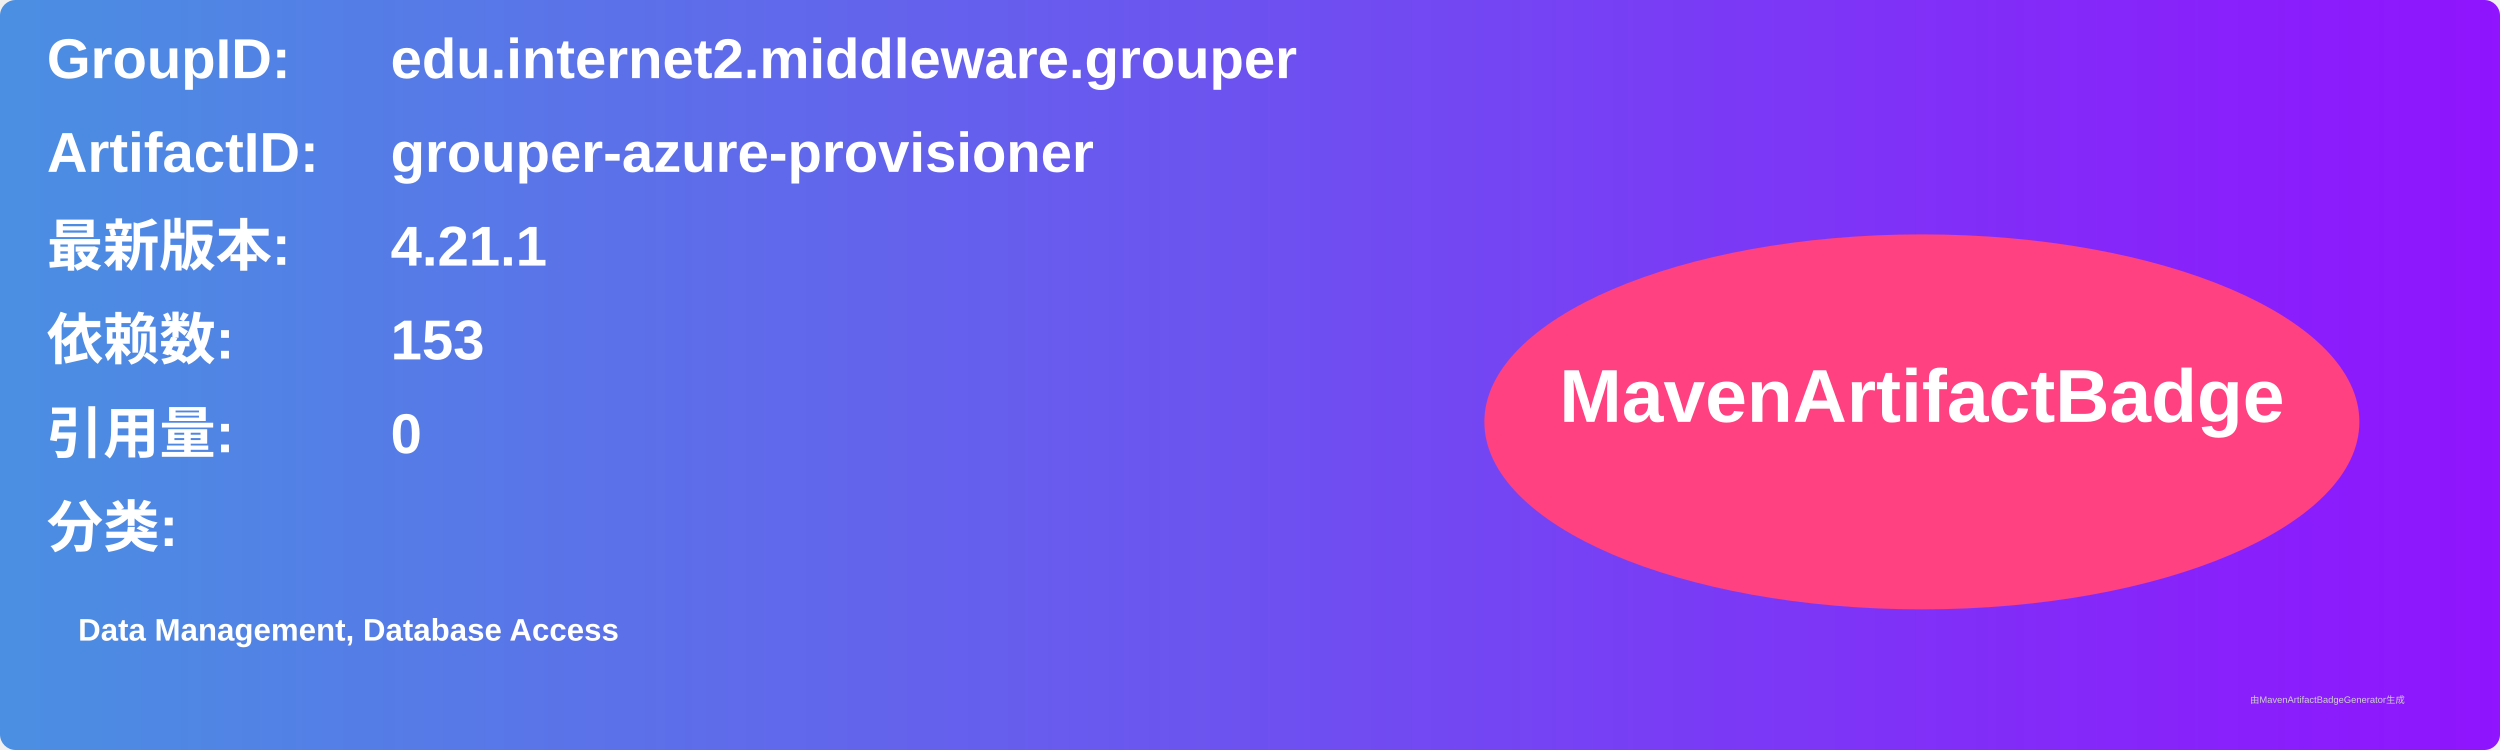
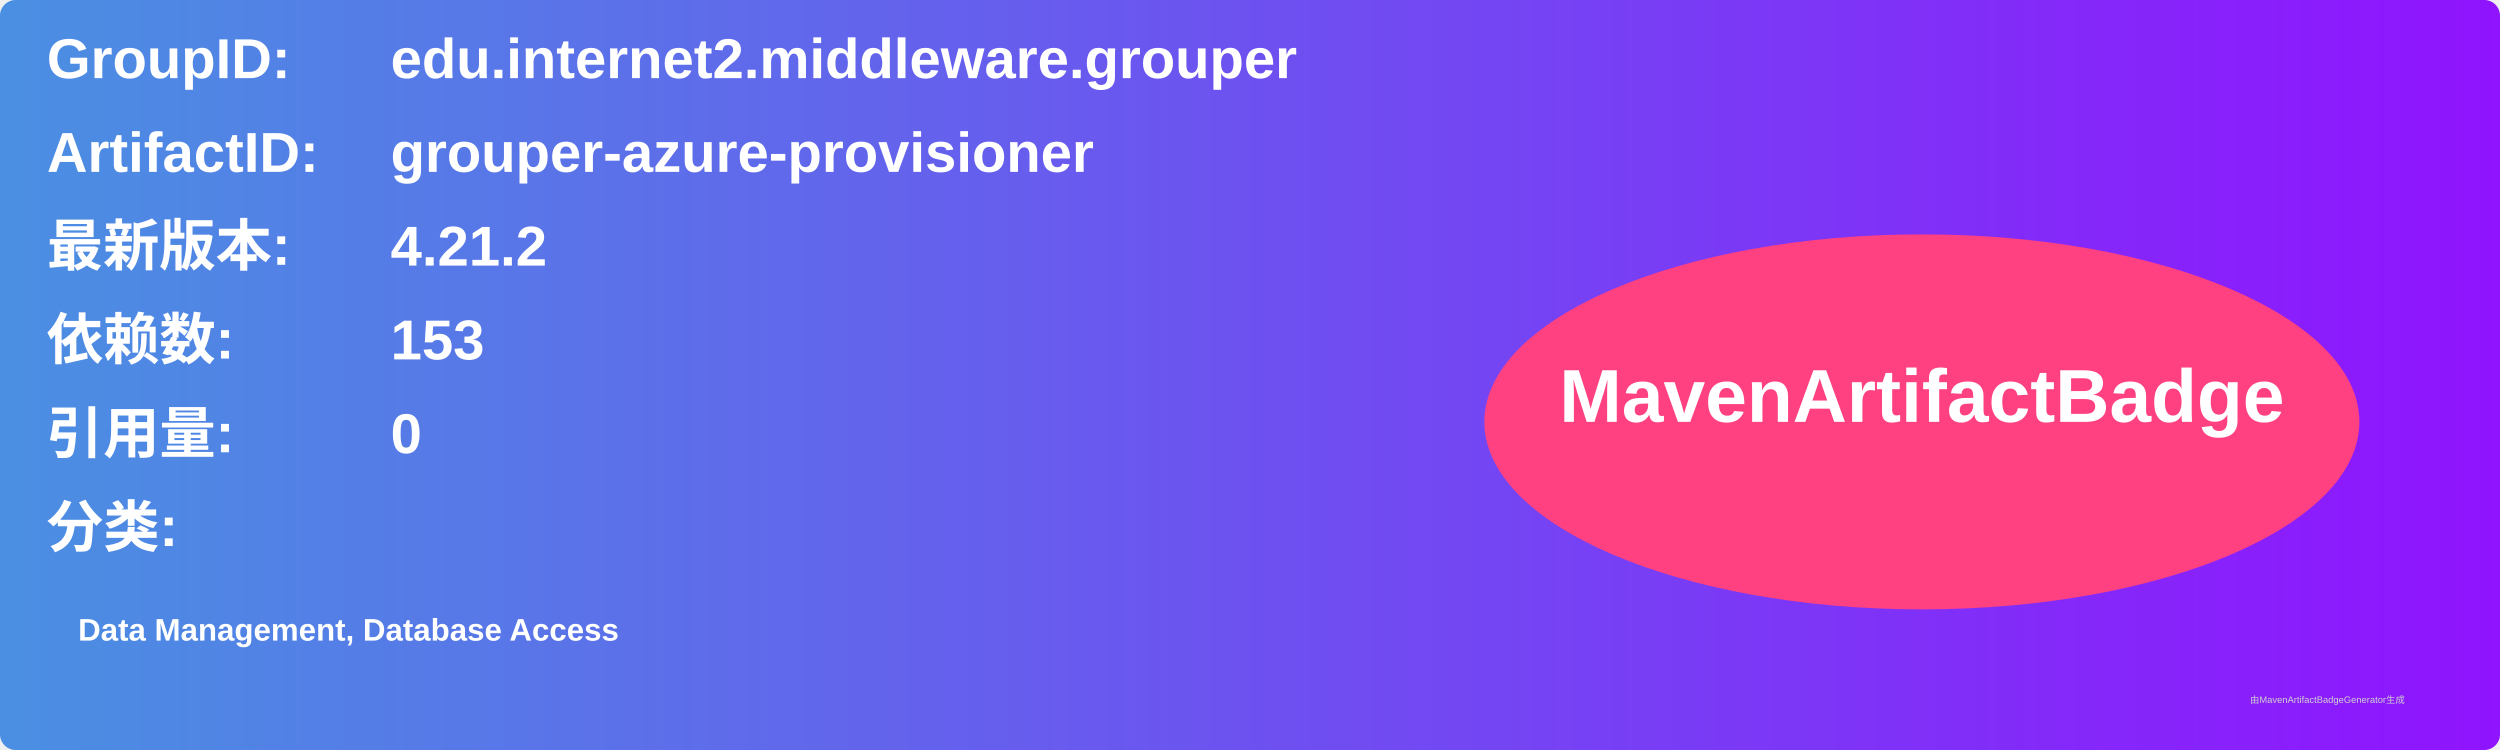
<svg xmlns="http://www.w3.org/2000/svg" width="800" height="240" viewBox="0 0 800 240">
  <linearGradient id="grad" x1="0%" y1="0%" x2="100%" y2="0%">
    <stop offset="0%" stop-color="#4a90e2" />
    <stop offset="100%" stop-color="#9013fe" />
  </linearGradient>
  <rect width="100%" height="100%" rx="5" ry="5" fill="url(#grad)" />
  <g transform="translate(15, 15)">
    <text x="0" y="10" font-family="Arial" font-size="18" fill="white" font-weight="bold" width="260">GroupID:</text>
    <text x="110" y="10" font-family="Arial" font-size="18" fill="white" font-weight="bold" width="460">edu.internet2.middleware.grouper</text>
    <text x="0" y="40" font-family="Arial" font-size="18" fill="white" font-weight="bold" width="260">ArtifactID:</text>
    <text x="110" y="40" font-family="Arial" font-size="18" fill="white" font-weight="bold" width="460">grouper-azure-provisioner</text>
    <text x="0" y="70" font-family="Arial" font-size="18" fill="white" font-weight="bold">最新版本:</text>
    <text x="110" y="70" font-family="Arial" font-size="18" fill="white" font-weight="bold">
-       <tspan font-weight="bold">4.21.1</tspan>
+       <tspan font-weight="bold">4.21.2</tspan>
    </text>
    <text x="0" y="100" font-family="Arial" font-size="18" fill="white" font-weight="bold">依赖数: </text>
    <text x="110" y="100" font-family="Arial" font-size="18" fill="white">
      <tspan font-weight="bold">153</tspan>
    </text>
    <text x="0" y="130" font-family="Arial" font-size="18" fill="white" font-weight="bold">引用量: </text>
    <text x="110" y="130" font-family="Arial" font-size="18" fill="white">
      <tspan font-weight="bold">0</tspan>
    </text>
    <text x="0" y="160" font-family="Arial" font-size="18" fill="white" font-weight="bold">分类:</text>
    <text x="10" y="190" font-family="Arial" font-size="10" fill="white">
      <tspan font-weight="bold">Data Management, Database Access</tspan>
    </text>
    <ellipse cx="600" cy="120" rx="140" ry="60" fill="#ff4081" />
    <text x="600" y="120" text-anchor="middle" font-family="Arial" font-size="24" fill="white" font-weight="bold">MavenArtifactBadge</text>
  </g>
  <text x="720" y="225" font-family="Arial" font-size="3" fill="#d0d0d0">由MavenArtifactBadgeGenerator生成</text>
</svg>
